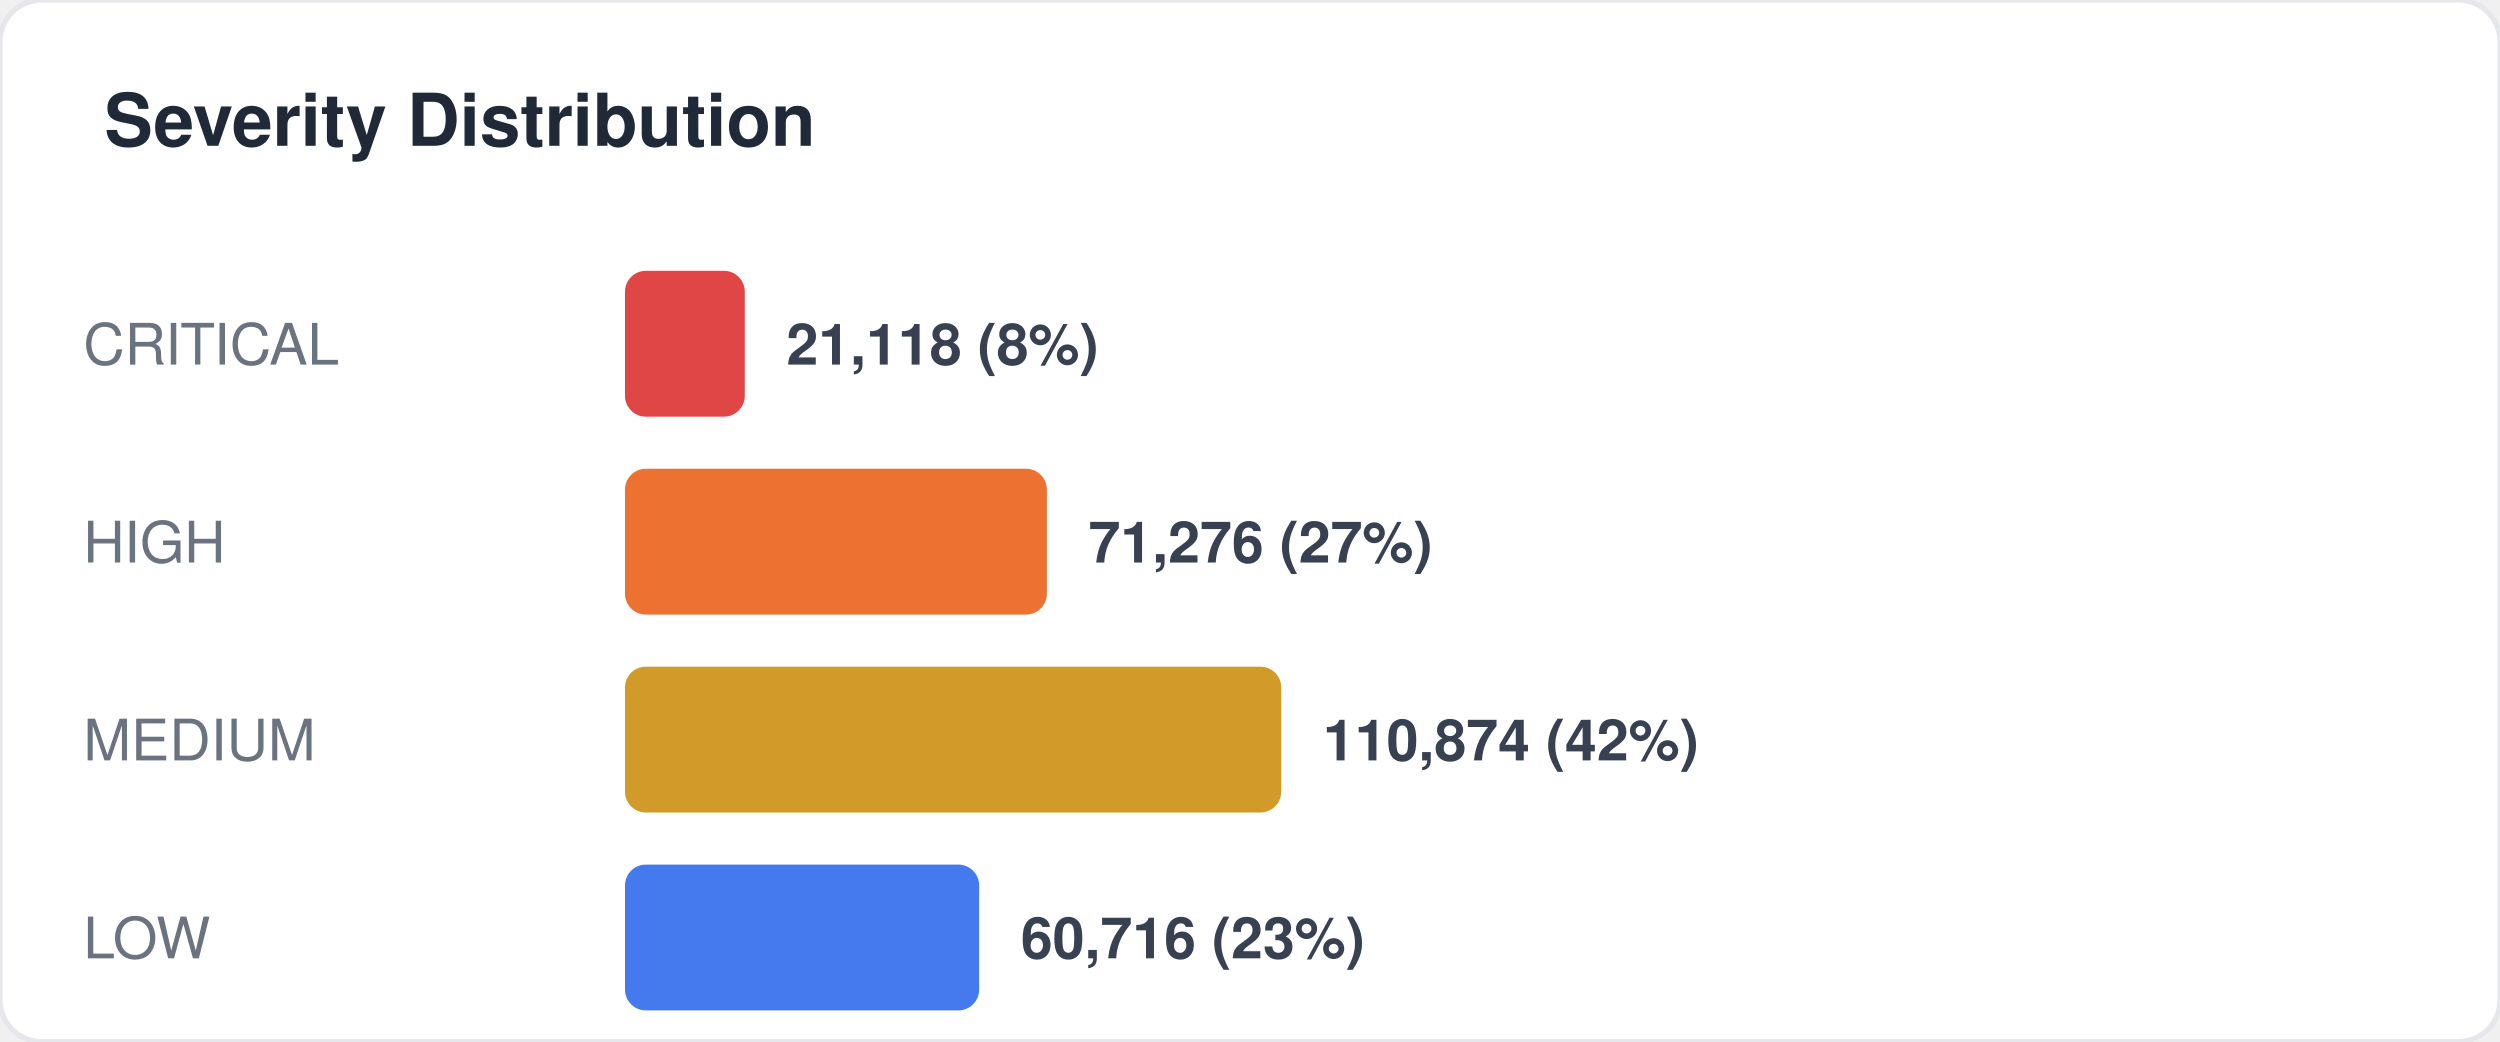
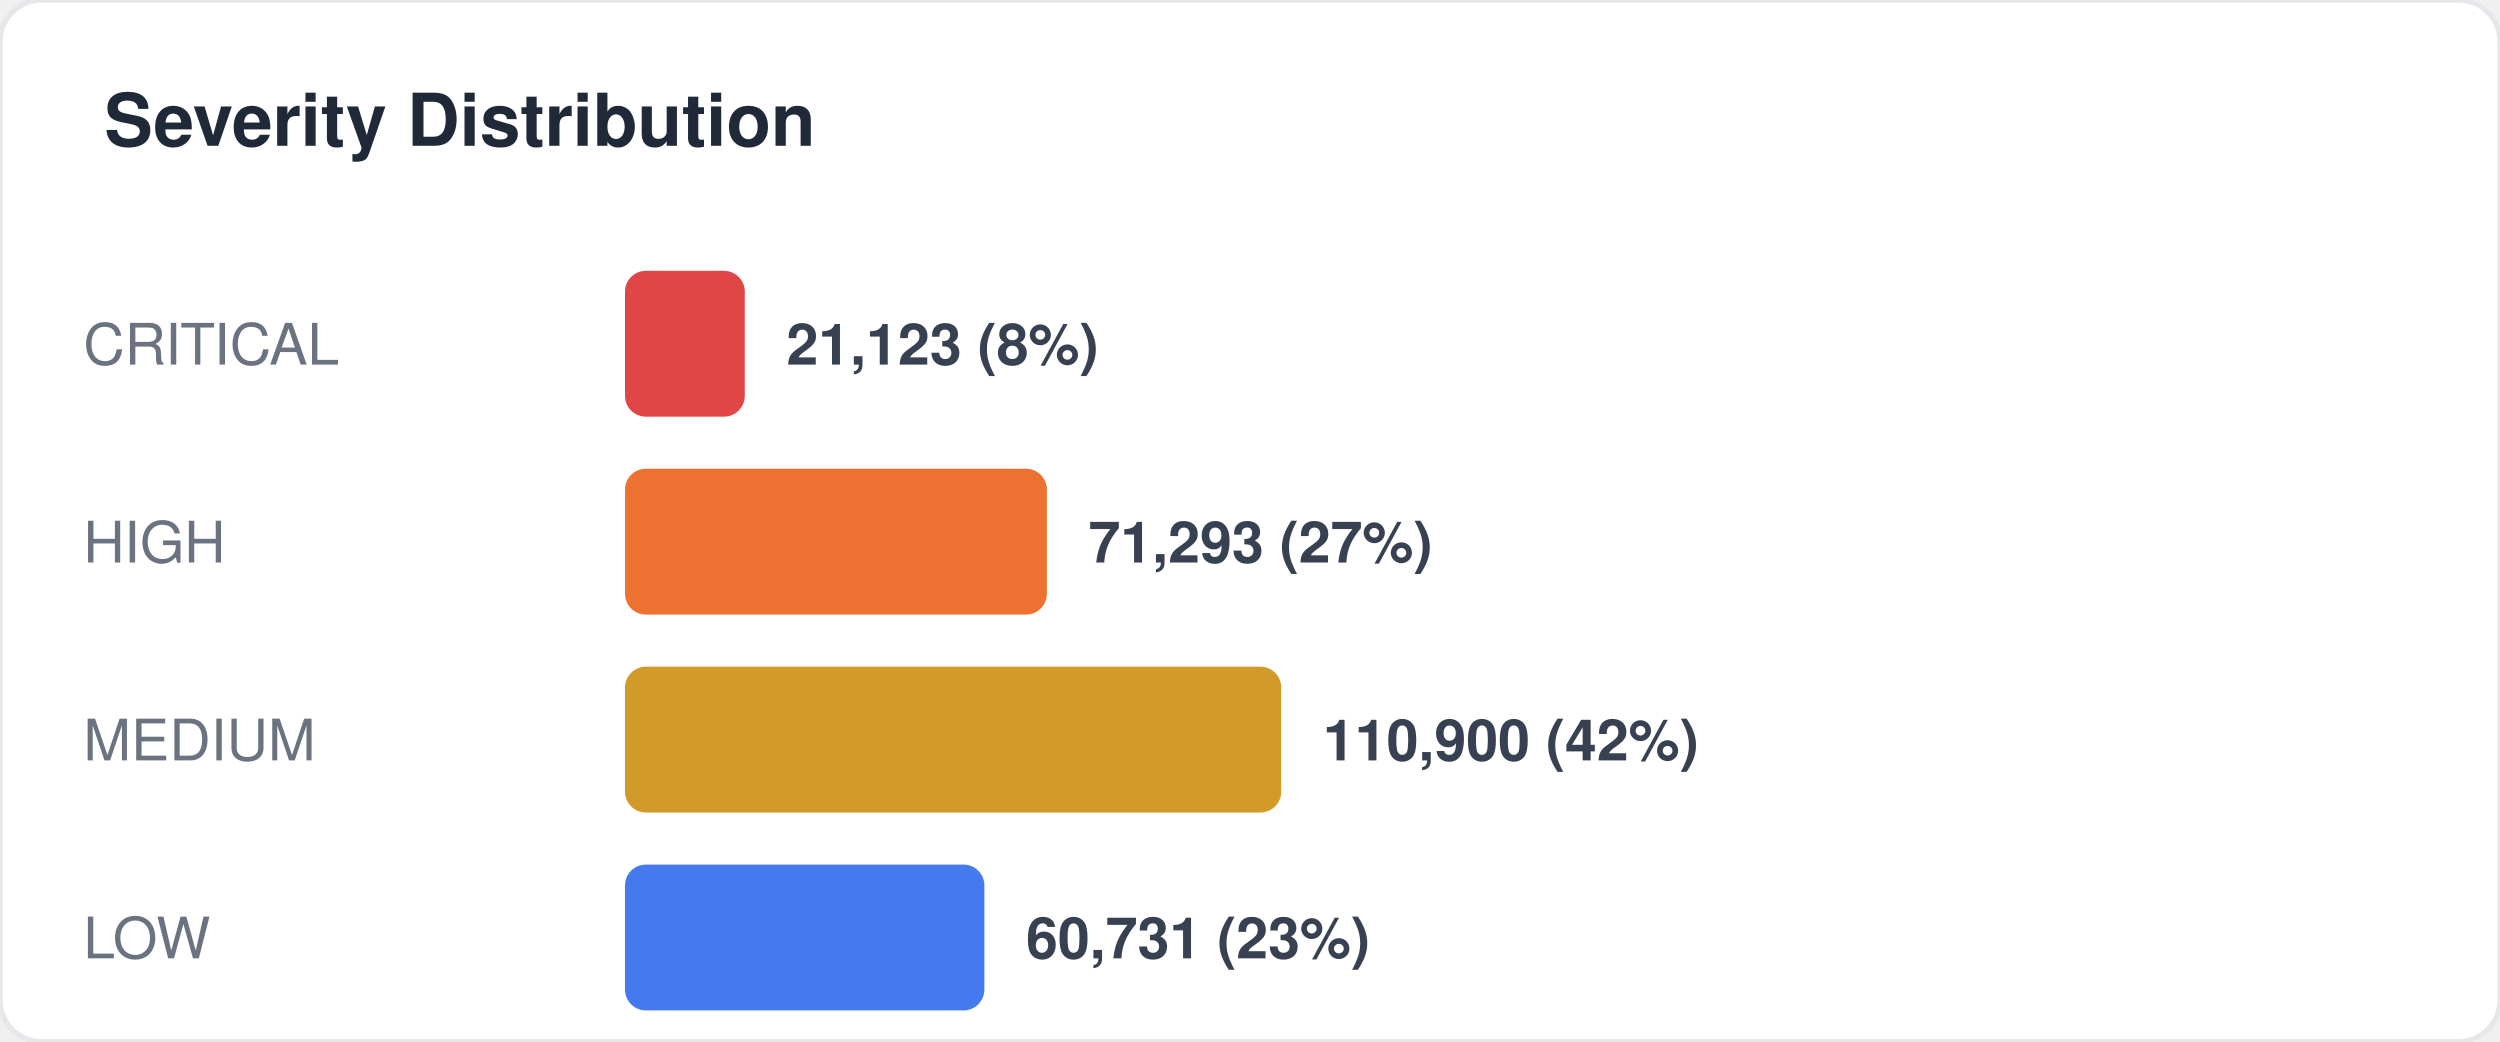
<svg xmlns="http://www.w3.org/2000/svg" width="480" height="200" viewBox="0 0 480 200" fill="none">
  <style>
  text { font-family: -apple-system, BlinkMacSystemFont, "Segoe UI", Helvetica, Arial, sans-serif; }
  .title { font-size: 14px; font-weight: 700; fill: #1f2937; }
  .label { font-size: 11px; fill: #6b7280; }
  .value { font-size: 11px; font-weight: 600; fill: #374151; }
  .big-number { font-size: 28px; font-weight: 800; fill: #111827; }
  .sub { font-size: 10px; fill: #9ca3af; }
</style>
  <rect width="480" height="200" rx="8" fill="#ffffff" stroke="#e5e7eb" stroke-width="1" />
  <text x="20" y="28" class="title">Severity Distribution</text>
  <text x="16" y="70" class="label">CRITICAL</text>
  <rect x="120" y="52" width="23" height="28" rx="4" fill="#dc2626" opacity="0.85" />
-   <text x="151" y="70" class="value">21,118 (8%)</text>
+   <text x="151" y="70" class="value">21,123 (8%)</text>
  <text x="16" y="108" class="label">HIGH</text>
  <rect x="120" y="90" width="81" height="28" rx="4" fill="#ea580c" opacity="0.85" />
-   <text x="209" y="108" class="value">71,276 (27%)</text>
+   <text x="209" y="108" class="value">71,293 (27%)</text>
  <text x="16" y="146" class="label">MEDIUM</text>
  <rect x="120" y="128" width="126" height="28" rx="4" fill="#ca8a04" opacity="0.85" />
-   <text x="254" y="146" class="value">110,874 (42%)</text>
+   <text x="254" y="146" class="value">110,900 (42%)</text>
  <text x="16" y="184" class="label">LOW</text>
-   <rect x="120" y="166" width="68" height="28" rx="4" fill="#2563eb" opacity="0.85" />
-   <text x="196" y="184" class="value">60,716 (23%)</text>
+   <rect x="120" y="166" width="69" height="28" rx="4" fill="#2563eb" opacity="0.85" />
+   <text x="197" y="184" class="value">60,731 (23%)</text>
</svg>
